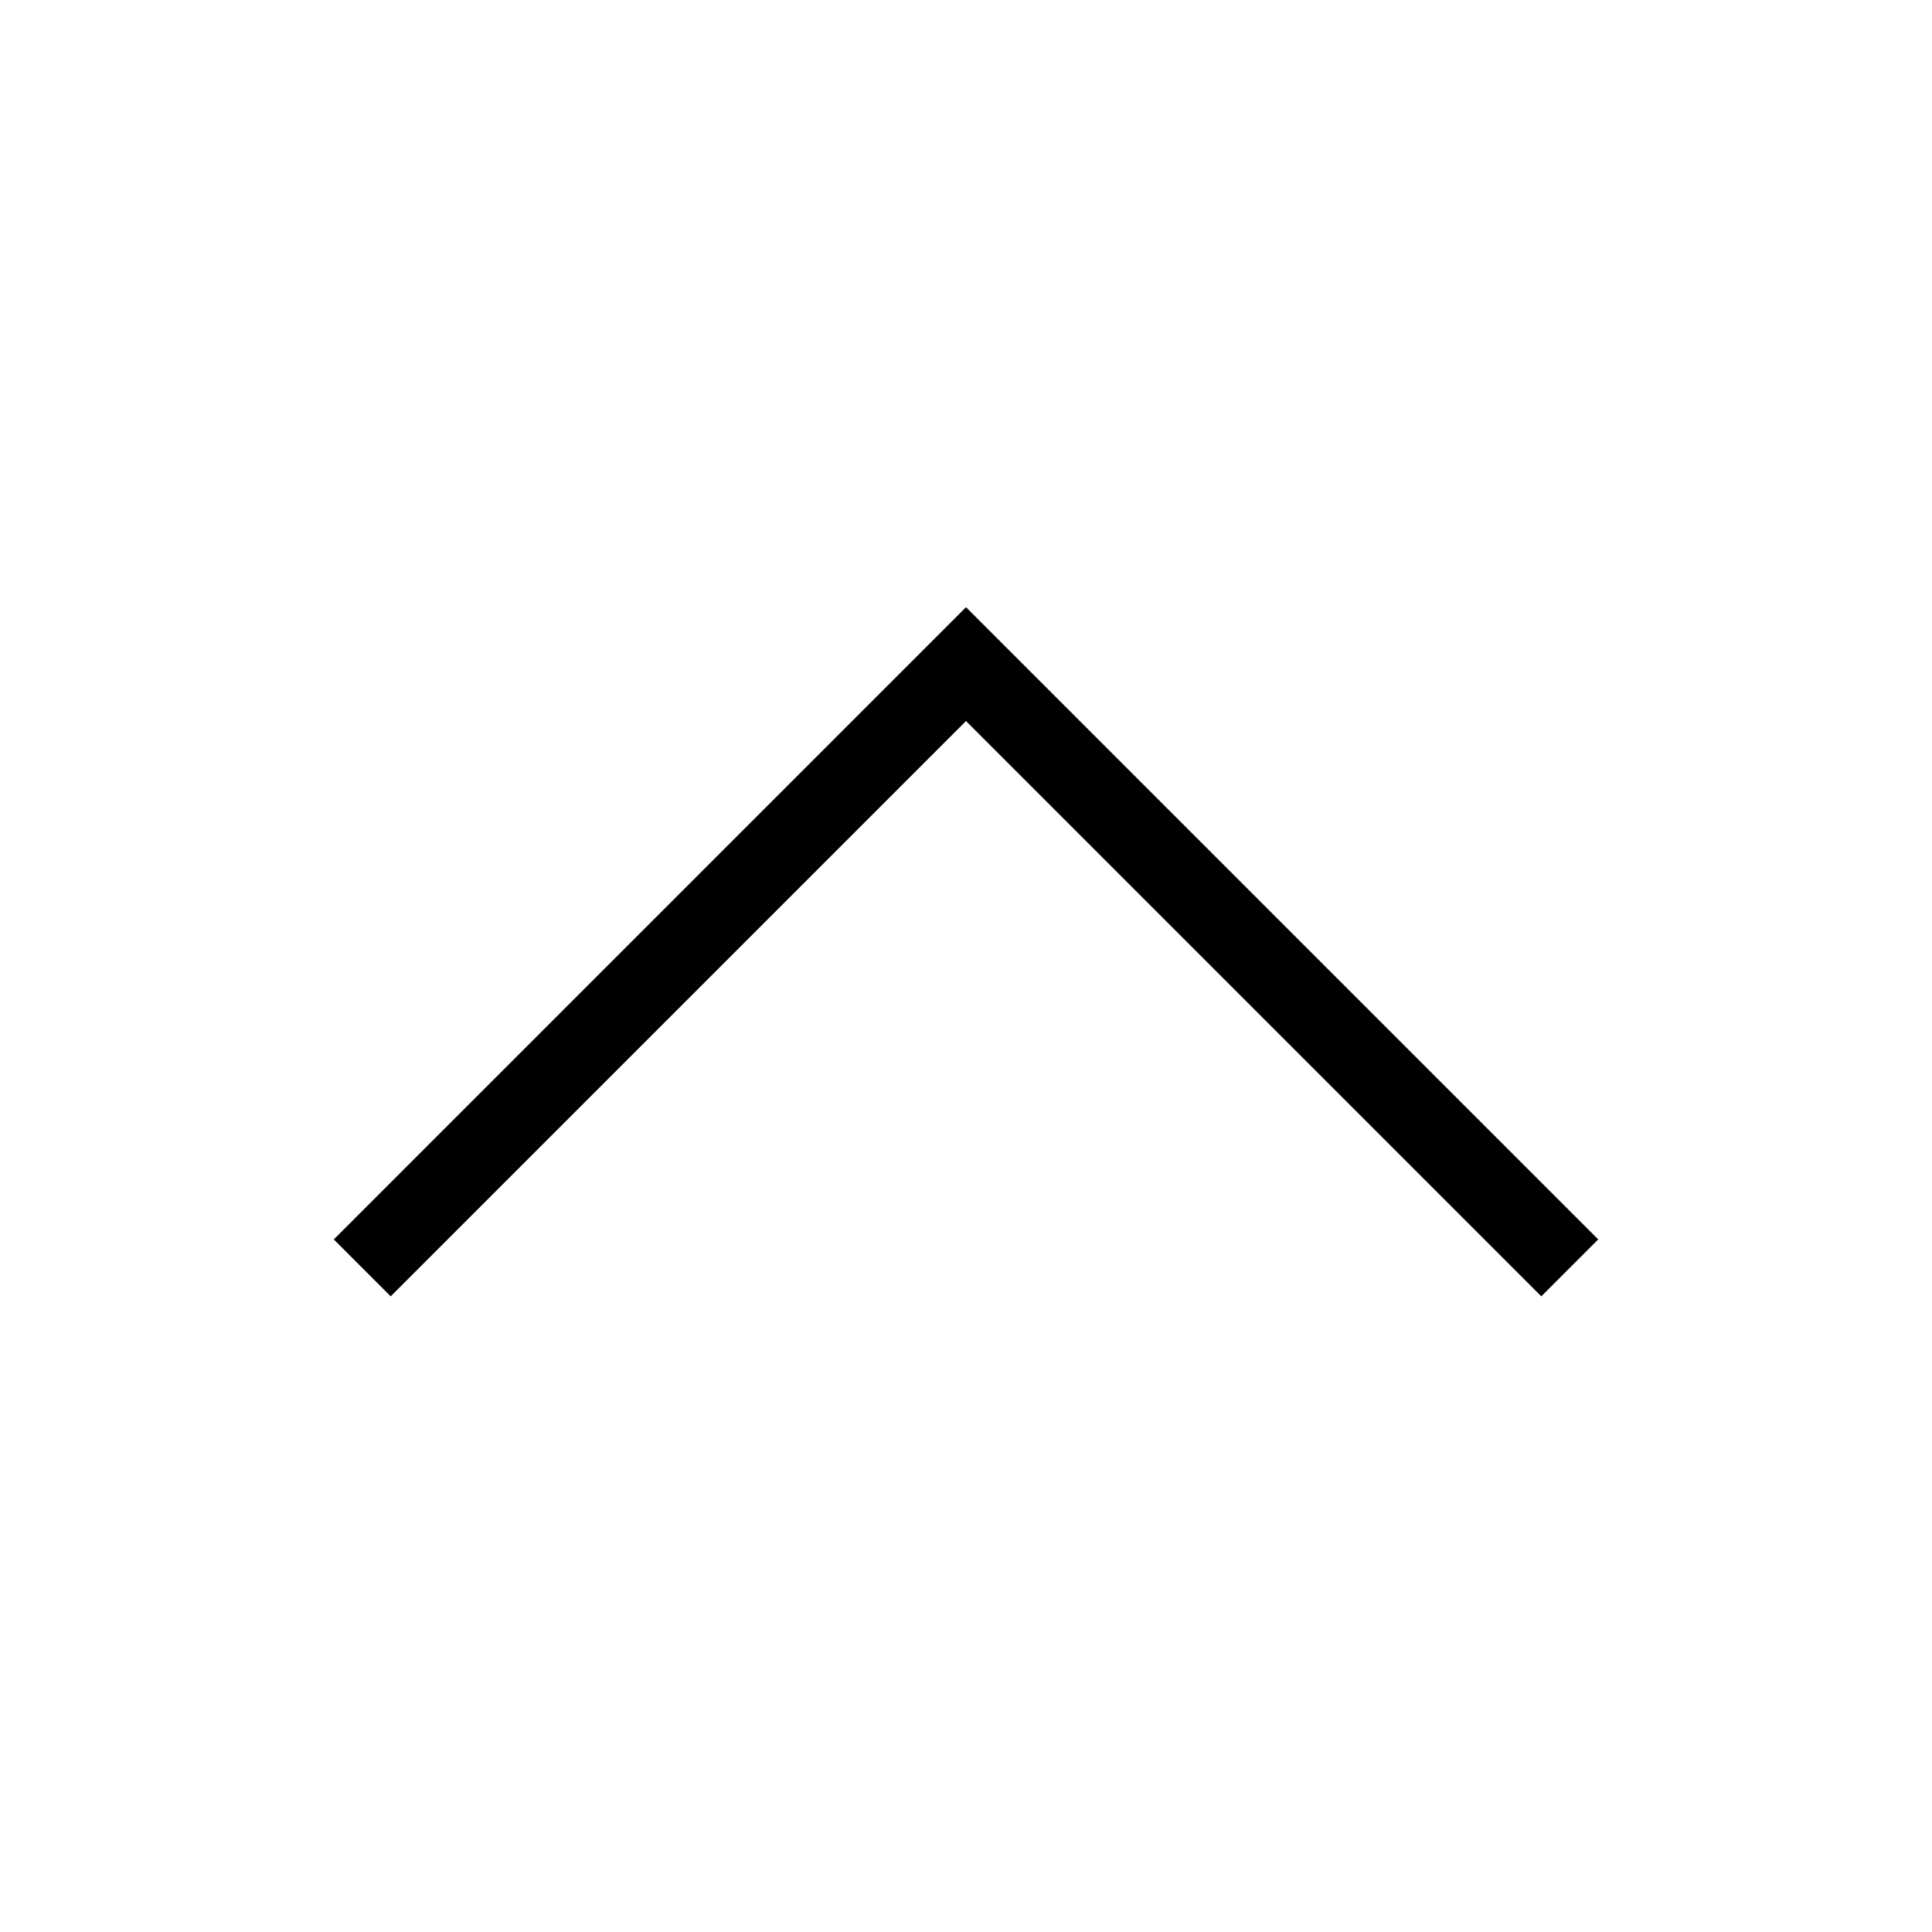
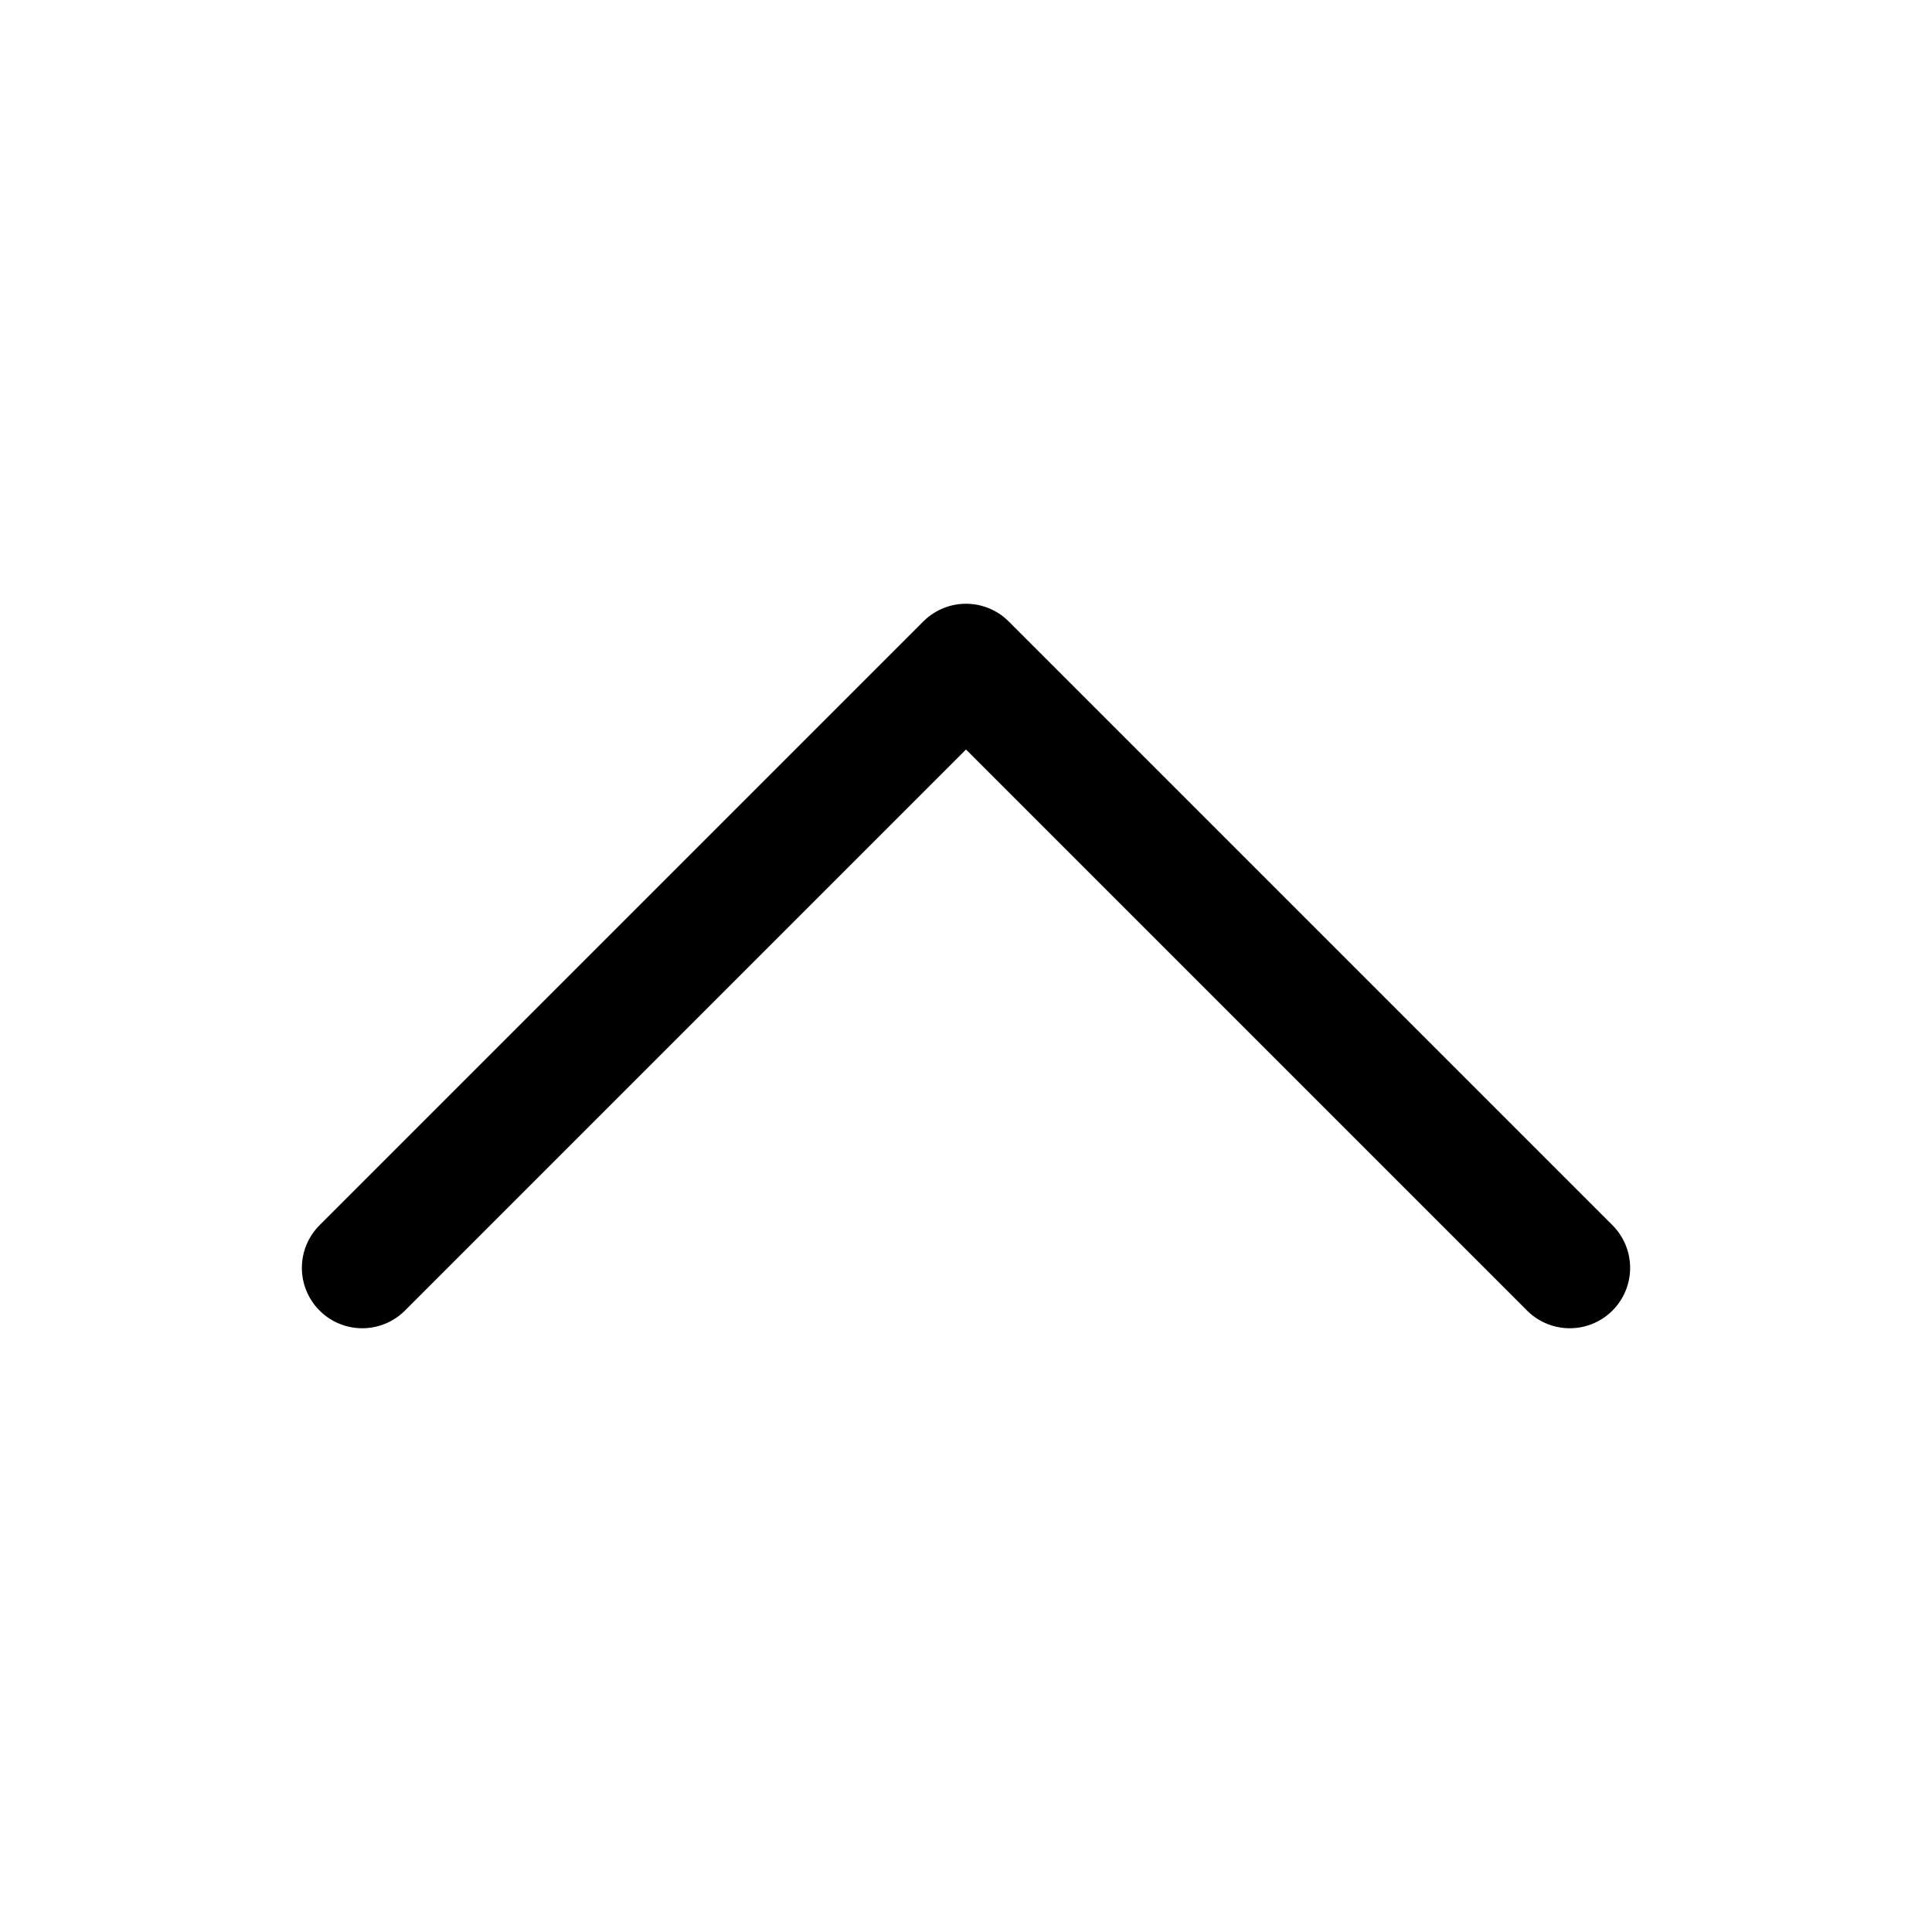
- <svg xmlns="http://www.w3.org/2000/svg" fill="none" stroke="currentColor" viewBox="0 0 24 24">
-   <path d="m4.5 15.75 7.5-7.5 7.5 7.5" />
+ <svg xmlns="http://www.w3.org/2000/svg" width="24" height="24" viewBox="0 0 24 24" fill="none">
+   <path d="M19.5 15.75L12 8.25L4.5 15.75" stroke="currentColor" stroke-width="1.5" stroke-linecap="round" stroke-linejoin="round" />
</svg>
